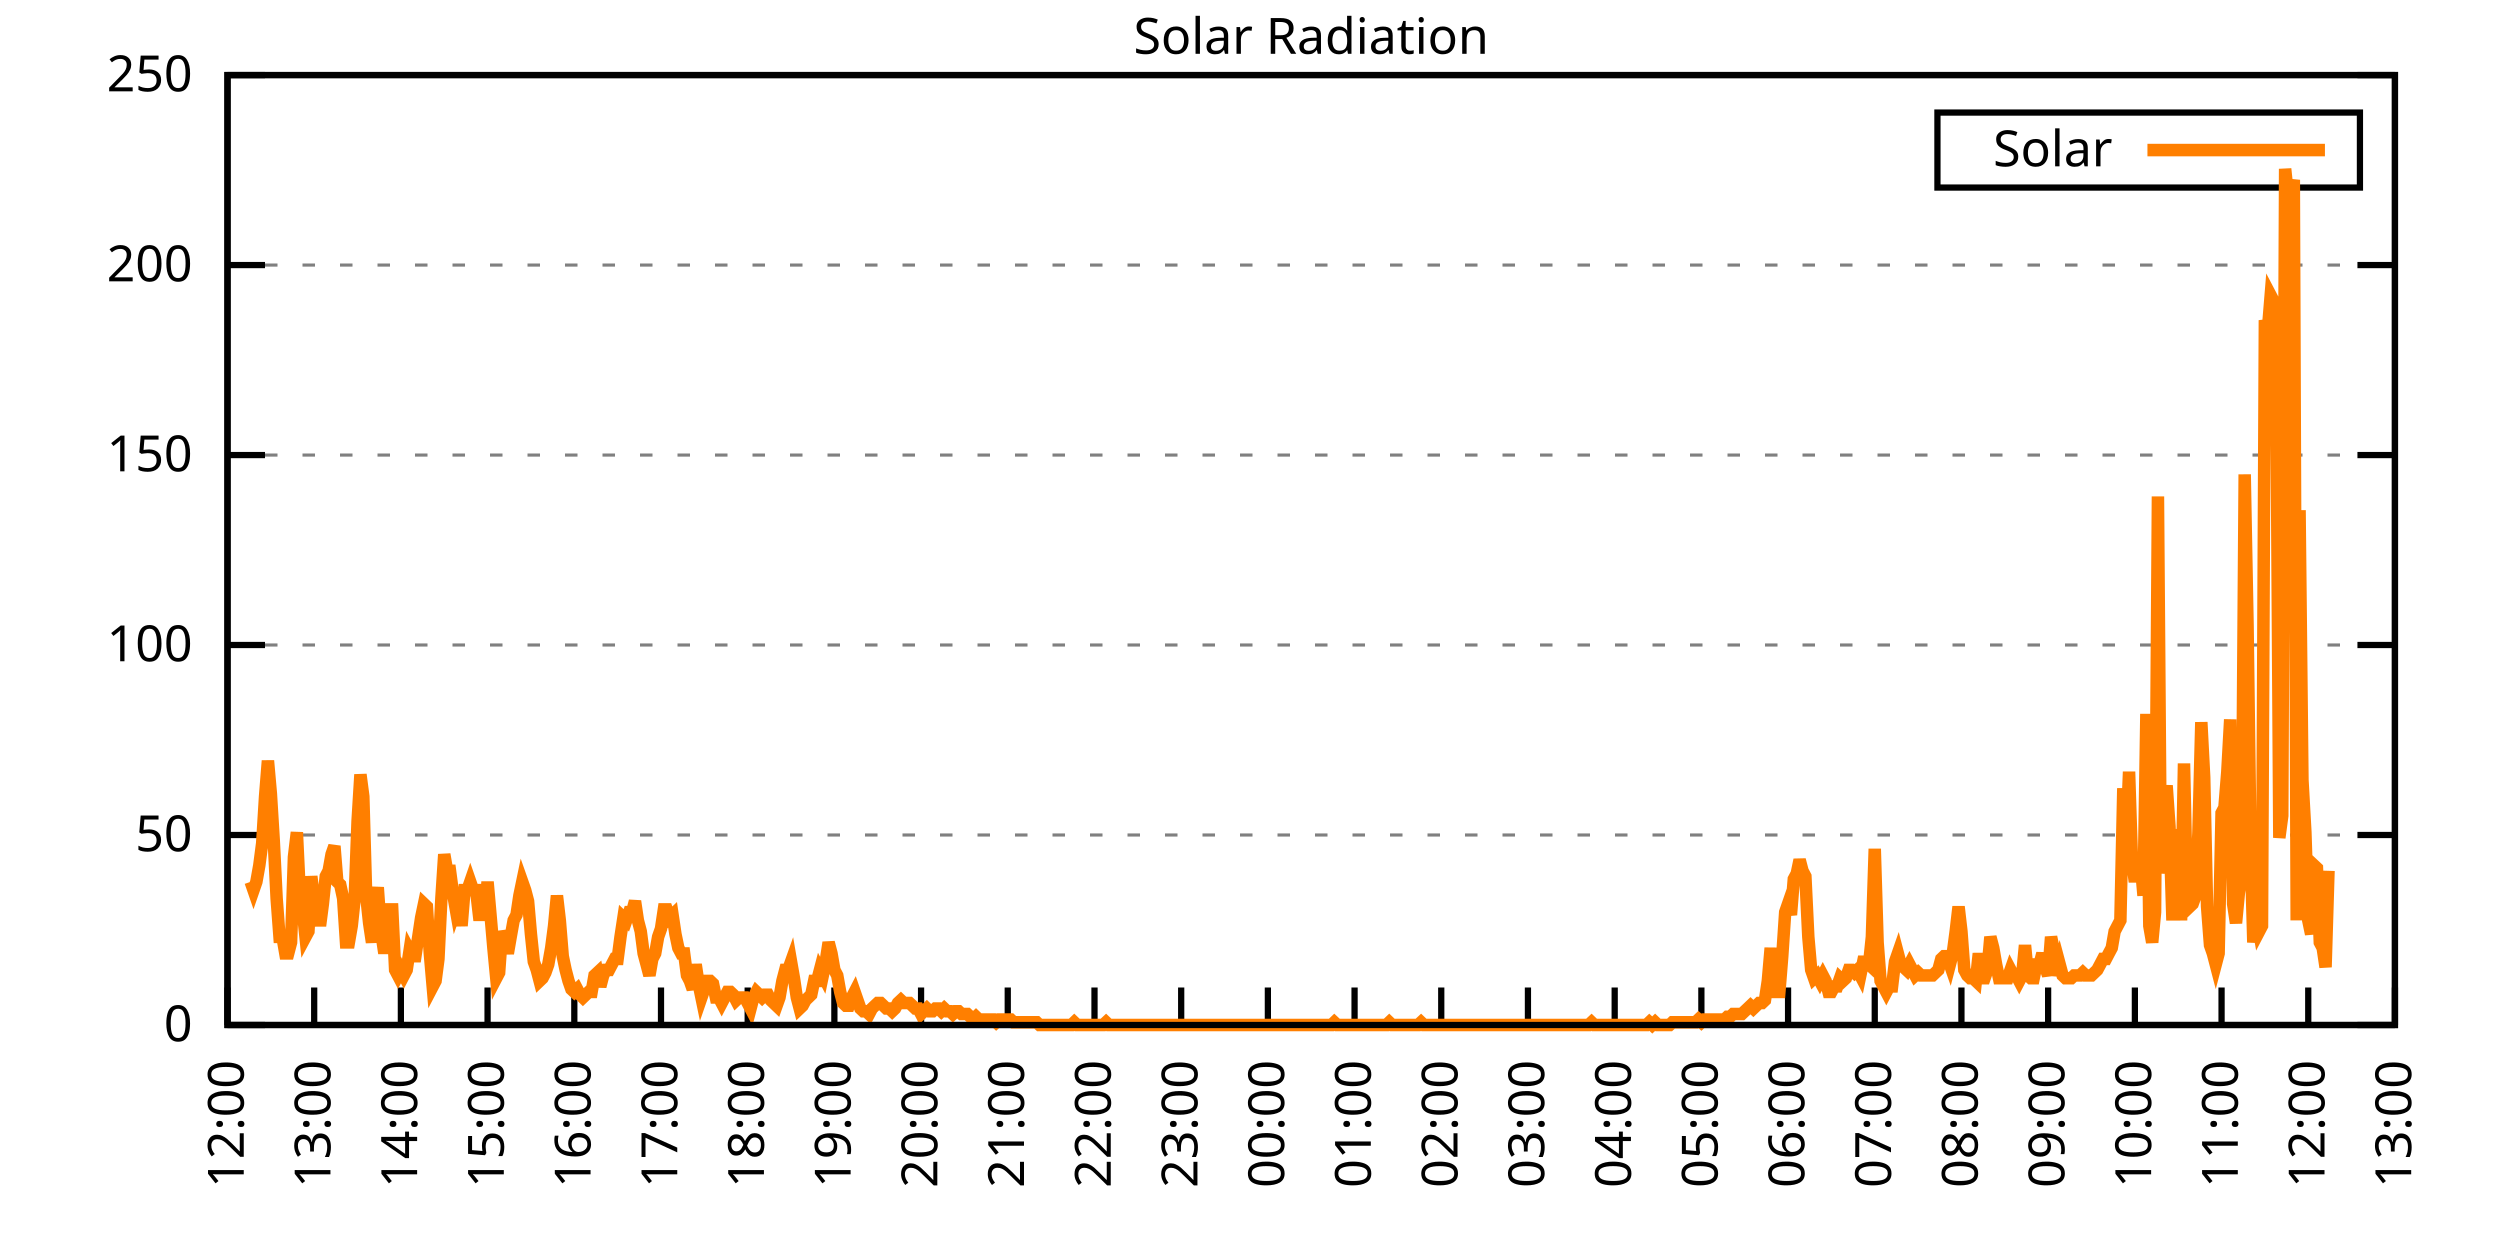
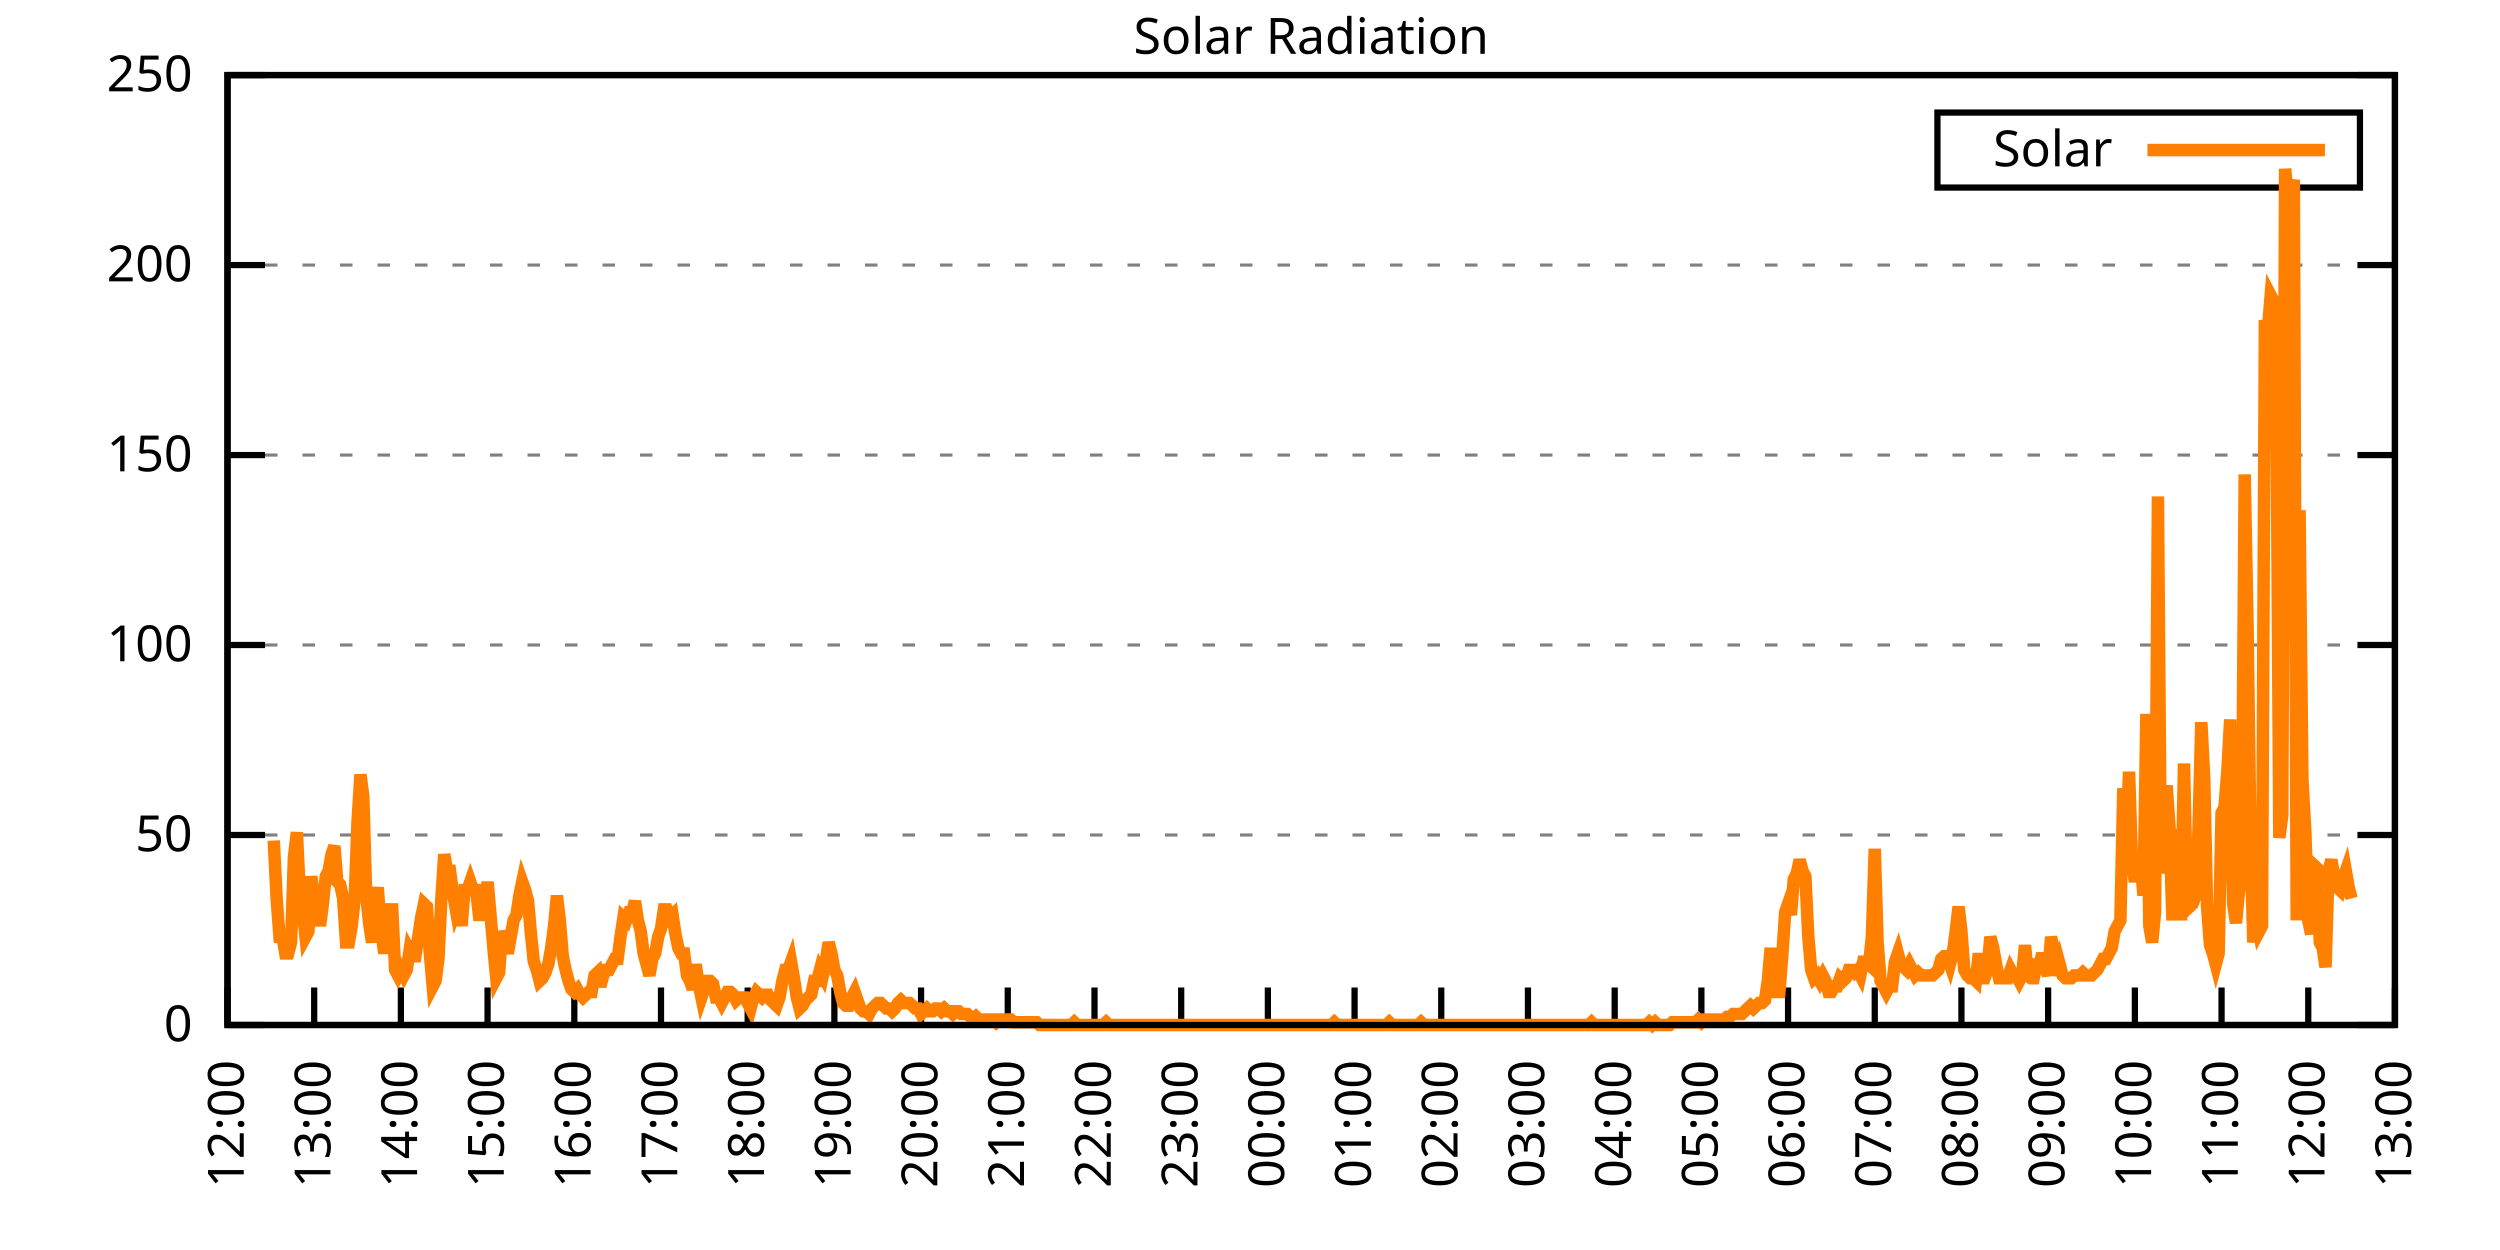
<svg xmlns="http://www.w3.org/2000/svg" xmlns:xlink="http://www.w3.org/1999/xlink" width="400" height="200" viewBox="0 0 400 200">
  <g id="gnuplot_canvas">
    <rect x="0" y="0" width="400" height="200" fill="none" />
    <defs>
      <circle id="gpDot" r="0.5" stroke-width="0.5" stroke="currentColor" />
      <path id="gpPt0" stroke-width="0.333" stroke="currentColor" d="M-1,0 h2 M0,-1 v2" />
      <path id="gpPt1" stroke-width="0.333" stroke="currentColor" d="M-1,-1 L1,1 M1,-1 L-1,1" />
      <path id="gpPt2" stroke-width="0.333" stroke="currentColor" d="M-1,0 L1,0 M0,-1 L0,1 M-1,-1 L1,1 M-1,1 L1,-1" />
      <rect id="gpPt3" stroke-width="0.333" stroke="currentColor" x="-1" y="-1" width="2" height="2" />
      <rect id="gpPt4" stroke-width="0.333" stroke="currentColor" fill="currentColor" x="-1" y="-1" width="2" height="2" />
      <circle id="gpPt5" stroke-width="0.333" stroke="currentColor" cx="0" cy="0" r="1" />
      <use xlink:href="#gpPt5" id="gpPt6" fill="currentColor" stroke="none" />
      <path id="gpPt7" stroke-width="0.333" stroke="currentColor" d="M0,-1.33 L-1.33,0.67 L1.33,0.67 z" />
      <use xlink:href="#gpPt7" id="gpPt8" fill="currentColor" stroke="none" />
      <use xlink:href="#gpPt7" id="gpPt9" stroke="currentColor" transform="rotate(180)" />
      <use xlink:href="#gpPt9" id="gpPt10" fill="currentColor" stroke="none" />
      <use xlink:href="#gpPt3" id="gpPt11" stroke="currentColor" transform="rotate(45)" />
      <use xlink:href="#gpPt11" id="gpPt12" fill="currentColor" stroke="none" />
      <path id="gpPt13" stroke-width="0.333" stroke="currentColor" d="M0,1.330 L1.265,0.411 L0.782,-1.067 L-0.782,-1.076 L-1.265,0.411 z" />
      <use xlink:href="#gpPt13" id="gpPt14" fill="currentColor" stroke="none" />
      <filter id="textbox" filterUnits="objectBoundingBox" x="0" y="0" height="1" width="1">
        <feFlood flood-color="white" flood-opacity="1" result="bgnd" />
        <feComposite in="SourceGraphic" in2="bgnd" operator="atop" />
      </filter>
      <filter id="greybox" filterUnits="objectBoundingBox" x="0" y="0" height="1" width="1">
        <feFlood flood-color="lightgrey" flood-opacity="1" result="grey" />
        <feComposite in="SourceGraphic" in2="grey" operator="atop" />
      </filter>
    </defs>
    <g fill="none" color="white" stroke="currentColor" stroke-width="1.00" stroke-linecap="butt" stroke-linejoin="miter">
</g>
    <g fill="none" color="black" stroke="currentColor" stroke-width="1.00" stroke-linecap="butt" stroke-linejoin="miter">
      <g stroke="none" shape-rendering="crispEdges">
        <polygon fill="rgb(255, 255, 255)" points="36.40,164.00 383.18,164.00 383.18,12.02 36.40,12.02 " />
      </g>
    </g>
    <g fill="none" color="black" stroke="currentColor" stroke-width="1.00" stroke-linecap="butt" stroke-linejoin="miter">
</g>
    <g fill="none" color="black" stroke="black" stroke-width="0.50" stroke-linecap="butt" stroke-linejoin="miter">
</g>
    <g fill="none" color="gray" stroke="currentColor" stroke-width="0.50" stroke-linecap="butt" stroke-linejoin="miter">
      <path stroke="gray" stroke-dasharray="2,4" class="gridline" d="M36.40,164.00 L383.19,164.00  " />
    </g>
    <g fill="none" color="gray" stroke="gray" stroke-width="1.00" stroke-linecap="butt" stroke-linejoin="miter">
</g>
    <g fill="none" color="black" stroke="currentColor" stroke-width="1.00" stroke-linecap="butt" stroke-linejoin="miter">
      <path stroke="black" d="M36.40,164.00 L42.40,164.00 M383.19,164.00 L377.19,164.00  " />
      <g transform="translate(30.80,166.60)" stroke="none" fill="black" font-family="Sans" font-size="8.00" text-anchor="end">
        <text>
          <tspan font-family="Sans"> 0</tspan>
        </text>
      </g>
    </g>
    <g fill="none" color="black" stroke="currentColor" stroke-width="1.00" stroke-linecap="butt" stroke-linejoin="miter">
</g>
    <g fill="none" color="black" stroke="black" stroke-width="0.50" stroke-linecap="butt" stroke-linejoin="miter">
</g>
    <g fill="none" color="gray" stroke="currentColor" stroke-width="0.50" stroke-linecap="butt" stroke-linejoin="miter">
      <path stroke="gray" stroke-dasharray="2,4" class="gridline" d="M36.40,133.60 L383.19,133.60  " />
    </g>
    <g fill="none" color="gray" stroke="gray" stroke-width="1.00" stroke-linecap="butt" stroke-linejoin="miter">
</g>
    <g fill="none" color="black" stroke="currentColor" stroke-width="1.00" stroke-linecap="butt" stroke-linejoin="miter">
      <path stroke="black" d="M36.40,133.60 L42.40,133.60 M383.19,133.60 L377.19,133.60  " />
      <g transform="translate(30.80,136.20)" stroke="none" fill="black" font-family="Sans" font-size="8.00" text-anchor="end">
        <text>
          <tspan font-family="Sans"> 50</tspan>
        </text>
      </g>
    </g>
    <g fill="none" color="black" stroke="currentColor" stroke-width="1.00" stroke-linecap="butt" stroke-linejoin="miter">
</g>
    <g fill="none" color="black" stroke="black" stroke-width="0.50" stroke-linecap="butt" stroke-linejoin="miter">
</g>
    <g fill="none" color="gray" stroke="currentColor" stroke-width="0.50" stroke-linecap="butt" stroke-linejoin="miter">
      <path stroke="gray" stroke-dasharray="2,4" class="gridline" d="M36.40,103.20 L383.19,103.20  " />
    </g>
    <g fill="none" color="gray" stroke="gray" stroke-width="1.00" stroke-linecap="butt" stroke-linejoin="miter">
</g>
    <g fill="none" color="black" stroke="currentColor" stroke-width="1.00" stroke-linecap="butt" stroke-linejoin="miter">
      <path stroke="black" d="M36.40,103.20 L42.40,103.20 M383.19,103.20 L377.19,103.20  " />
      <g transform="translate(30.80,105.80)" stroke="none" fill="black" font-family="Sans" font-size="8.00" text-anchor="end">
        <text>
          <tspan font-family="Sans"> 100</tspan>
        </text>
      </g>
    </g>
    <g fill="none" color="black" stroke="currentColor" stroke-width="1.00" stroke-linecap="butt" stroke-linejoin="miter">
</g>
    <g fill="none" color="black" stroke="black" stroke-width="0.50" stroke-linecap="butt" stroke-linejoin="miter">
</g>
    <g fill="none" color="gray" stroke="currentColor" stroke-width="0.50" stroke-linecap="butt" stroke-linejoin="miter">
      <path stroke="gray" stroke-dasharray="2,4" class="gridline" d="M36.40,72.81 L383.19,72.81  " />
    </g>
    <g fill="none" color="gray" stroke="gray" stroke-width="1.00" stroke-linecap="butt" stroke-linejoin="miter">
</g>
    <g fill="none" color="black" stroke="currentColor" stroke-width="1.00" stroke-linecap="butt" stroke-linejoin="miter">
      <path stroke="black" d="M36.40,72.81 L42.40,72.81 M383.19,72.81 L377.19,72.81  " />
      <g transform="translate(30.80,75.41)" stroke="none" fill="black" font-family="Sans" font-size="8.00" text-anchor="end">
        <text>
          <tspan font-family="Sans"> 150</tspan>
        </text>
      </g>
    </g>
    <g fill="none" color="black" stroke="currentColor" stroke-width="1.00" stroke-linecap="butt" stroke-linejoin="miter">
</g>
    <g fill="none" color="black" stroke="black" stroke-width="0.50" stroke-linecap="butt" stroke-linejoin="miter">
</g>
    <g fill="none" color="gray" stroke="currentColor" stroke-width="0.50" stroke-linecap="butt" stroke-linejoin="miter">
      <path stroke="gray" stroke-dasharray="2,4" class="gridline" d="M36.40,42.41 L383.19,42.41  " />
    </g>
    <g fill="none" color="gray" stroke="gray" stroke-width="1.00" stroke-linecap="butt" stroke-linejoin="miter">
</g>
    <g fill="none" color="black" stroke="currentColor" stroke-width="1.00" stroke-linecap="butt" stroke-linejoin="miter">
      <path stroke="black" d="M36.40,42.41 L42.40,42.41 M383.19,42.41 L377.19,42.41  " />
      <g transform="translate(30.80,45.01)" stroke="none" fill="black" font-family="Sans" font-size="8.00" text-anchor="end">
        <text>
          <tspan font-family="Sans"> 200</tspan>
        </text>
      </g>
    </g>
    <g fill="none" color="black" stroke="currentColor" stroke-width="1.00" stroke-linecap="butt" stroke-linejoin="miter">
</g>
    <g fill="none" color="black" stroke="black" stroke-width="0.50" stroke-linecap="butt" stroke-linejoin="miter">
</g>
    <g fill="none" color="gray" stroke="currentColor" stroke-width="0.50" stroke-linecap="butt" stroke-linejoin="miter">
      <path stroke="gray" stroke-dasharray="2,4" class="gridline" d="M36.40,12.01 L383.19,12.01  " />
    </g>
    <g fill="none" color="gray" stroke="gray" stroke-width="1.00" stroke-linecap="butt" stroke-linejoin="miter">
</g>
    <g fill="none" color="black" stroke="currentColor" stroke-width="1.00" stroke-linecap="butt" stroke-linejoin="miter">
      <path stroke="black" d="M36.40,12.01 L42.40,12.01 M383.19,12.01 L377.19,12.01  " />
      <g transform="translate(30.80,14.61)" stroke="none" fill="black" font-family="Sans" font-size="8.00" text-anchor="end">
        <text>
          <tspan font-family="Sans"> 250</tspan>
        </text>
      </g>
    </g>
    <g fill="none" color="black" stroke="currentColor" stroke-width="1.00" stroke-linecap="butt" stroke-linejoin="miter">
      <path stroke="black" d="M36.40,164.00 L36.40,158.00  " />
      <g transform="translate(39.00,169.60) rotate(270.00)" stroke="none" fill="black" font-family="Sans" font-size="8.00" text-anchor="end">
        <text>
          <tspan font-family="Sans">12:00</tspan>
        </text>
      </g>
    </g>
    <g fill="none" color="black" stroke="currentColor" stroke-width="1.00" stroke-linecap="butt" stroke-linejoin="miter">
      <path stroke="black" d="M50.27,164.00 L50.27,158.00  " />
      <g transform="translate(52.87,169.60) rotate(270.00)" stroke="none" fill="black" font-family="Sans" font-size="8.00" text-anchor="end">
        <text>
          <tspan font-family="Sans">13:00</tspan>
        </text>
      </g>
    </g>
    <g fill="none" color="black" stroke="currentColor" stroke-width="1.00" stroke-linecap="butt" stroke-linejoin="miter">
      <path stroke="black" d="M64.14,164.00 L64.14,158.00  " />
      <g transform="translate(66.74,169.60) rotate(270.00)" stroke="none" fill="black" font-family="Sans" font-size="8.00" text-anchor="end">
        <text>
          <tspan font-family="Sans">14:00</tspan>
        </text>
      </g>
    </g>
    <g fill="none" color="black" stroke="currentColor" stroke-width="1.00" stroke-linecap="butt" stroke-linejoin="miter">
      <path stroke="black" d="M78.01,164.00 L78.01,158.00  " />
      <g transform="translate(80.61,169.60) rotate(270.00)" stroke="none" fill="black" font-family="Sans" font-size="8.00" text-anchor="end">
        <text>
          <tspan font-family="Sans">15:00</tspan>
        </text>
      </g>
    </g>
    <g fill="none" color="black" stroke="currentColor" stroke-width="1.00" stroke-linecap="butt" stroke-linejoin="miter">
      <path stroke="black" d="M91.89,164.00 L91.89,158.00  " />
      <g transform="translate(94.49,169.60) rotate(270.00)" stroke="none" fill="black" font-family="Sans" font-size="8.00" text-anchor="end">
        <text>
          <tspan font-family="Sans">16:00</tspan>
        </text>
      </g>
    </g>
    <g fill="none" color="black" stroke="currentColor" stroke-width="1.00" stroke-linecap="butt" stroke-linejoin="miter">
      <path stroke="black" d="M105.76,164.00 L105.76,158.00  " />
      <g transform="translate(108.36,169.60) rotate(270.00)" stroke="none" fill="black" font-family="Sans" font-size="8.00" text-anchor="end">
        <text>
          <tspan font-family="Sans">17:00</tspan>
        </text>
      </g>
    </g>
    <g fill="none" color="black" stroke="currentColor" stroke-width="1.00" stroke-linecap="butt" stroke-linejoin="miter">
      <path stroke="black" d="M119.63,164.00 L119.63,158.00  " />
      <g transform="translate(122.23,169.60) rotate(270.00)" stroke="none" fill="black" font-family="Sans" font-size="8.00" text-anchor="end">
        <text>
          <tspan font-family="Sans">18:00</tspan>
        </text>
      </g>
    </g>
    <g fill="none" color="black" stroke="currentColor" stroke-width="1.00" stroke-linecap="butt" stroke-linejoin="miter">
      <path stroke="black" d="M133.50,164.00 L133.50,158.00  " />
      <g transform="translate(136.10,169.60) rotate(270.00)" stroke="none" fill="black" font-family="Sans" font-size="8.00" text-anchor="end">
        <text>
          <tspan font-family="Sans">19:00</tspan>
        </text>
      </g>
    </g>
    <g fill="none" color="black" stroke="currentColor" stroke-width="1.00" stroke-linecap="butt" stroke-linejoin="miter">
      <path stroke="black" d="M147.37,164.00 L147.37,158.00  " />
      <g transform="translate(149.97,169.60) rotate(270.00)" stroke="none" fill="black" font-family="Sans" font-size="8.00" text-anchor="end">
        <text>
          <tspan font-family="Sans">20:00</tspan>
        </text>
      </g>
    </g>
    <g fill="none" color="black" stroke="currentColor" stroke-width="1.00" stroke-linecap="butt" stroke-linejoin="miter">
      <path stroke="black" d="M161.24,164.00 L161.24,158.00  " />
      <g transform="translate(163.84,169.60) rotate(270.00)" stroke="none" fill="black" font-family="Sans" font-size="8.00" text-anchor="end">
        <text>
          <tspan font-family="Sans">21:00</tspan>
        </text>
      </g>
    </g>
    <g fill="none" color="black" stroke="currentColor" stroke-width="1.00" stroke-linecap="butt" stroke-linejoin="miter">
      <path stroke="black" d="M175.12,164.00 L175.12,158.00  " />
      <g transform="translate(177.72,169.60) rotate(270.00)" stroke="none" fill="black" font-family="Sans" font-size="8.00" text-anchor="end">
        <text>
          <tspan font-family="Sans">22:00</tspan>
        </text>
      </g>
    </g>
    <g fill="none" color="black" stroke="currentColor" stroke-width="1.00" stroke-linecap="butt" stroke-linejoin="miter">
      <path stroke="black" d="M188.99,164.00 L188.99,158.00  " />
      <g transform="translate(191.59,169.60) rotate(270.00)" stroke="none" fill="black" font-family="Sans" font-size="8.00" text-anchor="end">
        <text>
          <tspan font-family="Sans">23:00</tspan>
        </text>
      </g>
    </g>
    <g fill="none" color="black" stroke="currentColor" stroke-width="1.00" stroke-linecap="butt" stroke-linejoin="miter">
      <path stroke="black" d="M202.86,164.00 L202.86,158.00  " />
      <g transform="translate(205.46,169.60) rotate(270.00)" stroke="none" fill="black" font-family="Sans" font-size="8.00" text-anchor="end">
        <text>
          <tspan font-family="Sans">00:00</tspan>
        </text>
      </g>
    </g>
    <g fill="none" color="black" stroke="currentColor" stroke-width="1.00" stroke-linecap="butt" stroke-linejoin="miter">
      <path stroke="black" d="M216.73,164.00 L216.73,158.00  " />
      <g transform="translate(219.33,169.60) rotate(270.00)" stroke="none" fill="black" font-family="Sans" font-size="8.00" text-anchor="end">
        <text>
          <tspan font-family="Sans">01:00</tspan>
        </text>
      </g>
    </g>
    <g fill="none" color="black" stroke="currentColor" stroke-width="1.00" stroke-linecap="butt" stroke-linejoin="miter">
      <path stroke="black" d="M230.60,164.00 L230.60,158.00  " />
      <g transform="translate(233.20,169.60) rotate(270.00)" stroke="none" fill="black" font-family="Sans" font-size="8.00" text-anchor="end">
        <text>
          <tspan font-family="Sans">02:00</tspan>
        </text>
      </g>
    </g>
    <g fill="none" color="black" stroke="currentColor" stroke-width="1.00" stroke-linecap="butt" stroke-linejoin="miter">
      <path stroke="black" d="M244.47,164.00 L244.47,158.00  " />
      <g transform="translate(247.07,169.60) rotate(270.00)" stroke="none" fill="black" font-family="Sans" font-size="8.00" text-anchor="end">
        <text>
          <tspan font-family="Sans">03:00</tspan>
        </text>
      </g>
    </g>
    <g fill="none" color="black" stroke="currentColor" stroke-width="1.00" stroke-linecap="butt" stroke-linejoin="miter">
      <path stroke="black" d="M258.35,164.00 L258.35,158.00  " />
      <g transform="translate(260.95,169.60) rotate(270.00)" stroke="none" fill="black" font-family="Sans" font-size="8.00" text-anchor="end">
        <text>
          <tspan font-family="Sans">04:00</tspan>
        </text>
      </g>
    </g>
    <g fill="none" color="black" stroke="currentColor" stroke-width="1.00" stroke-linecap="butt" stroke-linejoin="miter">
      <path stroke="black" d="M272.22,164.00 L272.22,158.00  " />
      <g transform="translate(274.82,169.60) rotate(270.00)" stroke="none" fill="black" font-family="Sans" font-size="8.00" text-anchor="end">
        <text>
          <tspan font-family="Sans">05:00</tspan>
        </text>
      </g>
    </g>
    <g fill="none" color="black" stroke="currentColor" stroke-width="1.00" stroke-linecap="butt" stroke-linejoin="miter">
      <path stroke="black" d="M286.09,164.00 L286.09,158.00  " />
      <g transform="translate(288.69,169.60) rotate(270.00)" stroke="none" fill="black" font-family="Sans" font-size="8.00" text-anchor="end">
        <text>
          <tspan font-family="Sans">06:00</tspan>
        </text>
      </g>
    </g>
    <g fill="none" color="black" stroke="currentColor" stroke-width="1.00" stroke-linecap="butt" stroke-linejoin="miter">
      <path stroke="black" d="M299.96,164.00 L299.96,158.00  " />
      <g transform="translate(302.56,169.60) rotate(270.00)" stroke="none" fill="black" font-family="Sans" font-size="8.00" text-anchor="end">
        <text>
          <tspan font-family="Sans">07:00</tspan>
        </text>
      </g>
    </g>
    <g fill="none" color="black" stroke="currentColor" stroke-width="1.00" stroke-linecap="butt" stroke-linejoin="miter">
      <path stroke="black" d="M313.83,164.00 L313.83,158.00  " />
      <g transform="translate(316.43,169.60) rotate(270.00)" stroke="none" fill="black" font-family="Sans" font-size="8.00" text-anchor="end">
        <text>
          <tspan font-family="Sans">08:00</tspan>
        </text>
      </g>
    </g>
    <g fill="none" color="black" stroke="currentColor" stroke-width="1.00" stroke-linecap="butt" stroke-linejoin="miter">
      <path stroke="black" d="M327.70,164.00 L327.70,158.00  " />
      <g transform="translate(330.30,169.60) rotate(270.00)" stroke="none" fill="black" font-family="Sans" font-size="8.00" text-anchor="end">
        <text>
          <tspan font-family="Sans">09:00</tspan>
        </text>
      </g>
    </g>
    <g fill="none" color="black" stroke="currentColor" stroke-width="1.00" stroke-linecap="butt" stroke-linejoin="miter">
      <path stroke="black" d="M341.58,164.00 L341.58,158.00  " />
      <g transform="translate(344.18,169.60) rotate(270.00)" stroke="none" fill="black" font-family="Sans" font-size="8.00" text-anchor="end">
        <text>
          <tspan font-family="Sans">10:00</tspan>
        </text>
      </g>
    </g>
    <g fill="none" color="black" stroke="currentColor" stroke-width="1.00" stroke-linecap="butt" stroke-linejoin="miter">
      <path stroke="black" d="M355.45,164.00 L355.45,158.00  " />
      <g transform="translate(358.05,169.60) rotate(270.00)" stroke="none" fill="black" font-family="Sans" font-size="8.00" text-anchor="end">
        <text>
          <tspan font-family="Sans">11:00</tspan>
        </text>
      </g>
    </g>
    <g fill="none" color="black" stroke="currentColor" stroke-width="1.00" stroke-linecap="butt" stroke-linejoin="miter">
      <path stroke="black" d="M369.32,164.00 L369.32,158.00  " />
      <g transform="translate(371.92,169.60) rotate(270.00)" stroke="none" fill="black" font-family="Sans" font-size="8.00" text-anchor="end">
        <text>
          <tspan font-family="Sans">12:00</tspan>
        </text>
      </g>
    </g>
    <g fill="none" color="black" stroke="currentColor" stroke-width="1.00" stroke-linecap="butt" stroke-linejoin="miter">
      <path stroke="black" d="M383.19,164.00 L383.19,158.00  " />
      <g transform="translate(385.79,169.60) rotate(270.00)" stroke="none" fill="black" font-family="Sans" font-size="8.00" text-anchor="end">
        <text>
          <tspan font-family="Sans">13:00</tspan>
        </text>
      </g>
    </g>
    <g fill="none" color="black" stroke="currentColor" stroke-width="1.00" stroke-linecap="butt" stroke-linejoin="miter">
</g>
    <g fill="none" color="black" stroke="currentColor" stroke-width="1.00" stroke-linecap="butt" stroke-linejoin="miter">
      <path stroke="black" d="M36.40,12.01 L36.40,164.00 L383.19,164.00 L383.19,12.01 L36.40,12.01 Z  " />
    </g>
    <g fill="none" color="black" stroke="currentColor" stroke-width="1.00" stroke-linecap="butt" stroke-linejoin="miter">
</g>
    <g fill="none" color="black" stroke="currentColor" stroke-width="1.00" stroke-linecap="butt" stroke-linejoin="miter">
      <path stroke="black" d="M309.99,30.01 L309.99,18.01 L377.59,18.01 L377.59,30.01 L309.99,30.01 Z  " />
    </g>
    <g id="Solar_Radiation_plot_1">
      <g fill="none" color="white" stroke="black" stroke-width="2.00" stroke-linecap="butt" stroke-linejoin="miter">
</g>
      <g fill="none" color="black" stroke="currentColor" stroke-width="2.00" stroke-linecap="butt" stroke-linejoin="miter">
        <g transform="translate(337.99,26.61)" stroke="none" fill="black" font-family="Sans" font-size="8.00" text-anchor="end">
          <text>
            <tspan font-family="Sans">Solar</tspan>
          </text>
        </g>
      </g>
      <g fill="none" color="black" stroke="currentColor" stroke-width="2.00" stroke-linecap="butt" stroke-linejoin="miter">
-         <path stroke="rgb(255, 127,   0)" d="M343.59,24.01 L371.99,24.01 M40.10,141.09 L40.56,142.42 L41.02,141.09 L41.49,138.45 L41.95,134.93 L42.41,127.44   L42.87,121.71 L43.34,127.00 L43.80,134.49 L44.26,143.74 L44.72,149.90 L45.19,149.90 L45.65,152.55 L46.11,152.55   L46.57,150.79 L47.03,137.13 L47.50,133.17 L47.96,142.86 L48.42,145.50 L48.88,149.90 L49.35,149.02 L49.81,140.21   L50.27,144.18 L50.73,144.62 L51.20,148.14 L51.66,144.62 L52.12,140.21 L52.58,139.33 L53.05,136.69 L53.51,135.37   L53.97,141.09 L54.43,141.54 L54.90,143.74 L55.36,150.79 L55.82,150.79 L56.28,148.14 L56.75,143.74 L57.21,131.40   L57.67,123.92 L58.13,127.44 L58.59,143.30 L59.06,147.70 L59.52,150.79 L59.98,145.06 L60.44,141.98 L60.91,148.58   L61.37,151.67 L61.83,151.67 L62.29,145.50 L62.76,145.50 L63.22,155.19 L63.68,156.07 L64.14,155.19 L64.61,156.07   L65.07,155.19 L65.53,152.11 L65.99,152.99 L66.46,152.99 L66.92,149.90 L67.38,146.82 L67.84,144.62 L68.30,145.06   L68.77,152.55 L69.23,157.83 L69.69,156.95 L70.15,153.43 L70.62,143.74 L71.08,136.69 L71.54,139.33 L72.00,139.33   L72.47,142.86 L72.93,145.50 L73.39,144.18 L73.85,148.14 L74.32,142.42 L74.78,142.42 L75.24,141.09 L75.70,142.42   L76.17,142.42 L76.63,146.38 L77.09,146.38 L77.55,146.38 L78.01,141.09 L78.48,146.38 L78.94,151.67 L79.40,156.51   L79.86,155.63 L80.33,149.02 L80.79,150.34 L81.25,152.55 L81.71,149.90 L82.18,147.26 L82.64,146.38 L83.10,143.30   L83.56,141.09 L84.03,142.42 L84.49,144.18 L84.95,149.46 L85.41,153.87 L85.88,155.19 L86.34,156.95 L86.80,156.51   L87.26,155.63 L87.72,154.31 L88.19,151.67 L88.65,148.14 L89.11,143.30 L89.57,147.26 L90.04,152.99 L90.50,155.19   L90.96,156.95 L91.42,158.27 L91.89,158.71 L92.35,158.27 L92.81,159.15 L93.27,159.60 L93.74,159.15 L94.20,158.71   L94.66,158.71 L95.12,156.07 L95.59,155.63 L96.05,157.83 L96.51,156.07 L96.97,155.19 L97.44,155.19 L97.90,154.31   L98.36,153.43 L98.82,153.43 L99.28,149.90 L99.75,146.82 L100.21,147.26 L100.67,145.94 L101.13,145.94 L101.60,144.18   L102.06,147.26 L102.52,149.02 L102.98,152.55 L103.45,154.31 L103.91,156.07 L104.37,153.43 L104.83,152.55 L105.30,149.90   L105.76,148.58 L106.22,145.50 L106.68,145.50 L107.15,146.82 L107.61,146.38 L108.07,149.46 L108.53,151.67 L108.99,152.55   L109.46,152.55 L109.92,156.07 L110.38,156.95 L110.84,158.27 L111.31,154.31 L111.77,157.39 L112.23,159.60 L112.69,158.27   L113.16,156.95 L113.62,156.95 L114.08,157.39 L114.54,159.60 L115.01,159.60 L115.47,160.48 L115.93,159.60 L116.39,158.71   L116.86,158.71 L117.32,159.15 L117.78,160.04 L118.24,159.60 L118.70,159.60 L119.17,159.60 L119.63,160.48 L120.09,161.36   L120.55,159.60 L121.02,158.71 L121.48,159.15 L121.94,159.60 L122.40,159.15 L122.87,159.15 L123.33,160.04 L123.79,160.48   L124.25,160.92 L124.72,159.60 L125.18,156.95 L125.64,155.19 L126.10,155.19 L126.57,153.87 L127.03,156.51 L127.49,159.60   L127.95,161.36 L128.41,160.92 L128.88,160.04 L129.34,159.60 L129.80,159.15 L130.26,156.95 L130.73,156.95 L131.19,155.19   L131.65,156.07 L132.11,153.87 L132.58,150.79 L133.04,152.55 L133.50,155.19 L133.96,156.07 L134.43,158.71 L134.89,160.48   L135.35,160.92 L135.81,160.92 L136.28,159.60 L136.74,158.71 L137.20,160.04 L137.66,161.36 L138.13,161.80 L138.59,161.80   L139.05,162.24 L139.51,161.36 L139.97,160.92 L140.44,160.48 L140.90,160.48 L141.36,160.92 L141.82,161.36 L142.29,161.36   L142.75,161.80 L143.21,161.36 L143.67,160.48 L144.14,160.04 L144.60,160.48 L145.06,160.48 L145.52,160.48 L145.99,160.92   L146.45,161.36 L146.91,161.36 L147.37,162.24 L147.84,161.80 L148.30,161.36 L148.76,161.80 L149.22,161.80 L149.68,161.36   L150.15,161.36 L150.61,161.80 L151.07,161.36 L151.53,161.80 L152.00,161.80 L152.46,162.24 L152.92,161.80 L153.38,161.80   L153.85,162.24 L154.31,162.24 L154.77,162.24 L155.23,162.68 L155.70,163.12 L156.16,162.68 L156.62,163.12 L157.08,163.12   L157.55,163.12 L158.01,163.12 L158.47,163.12 L158.93,163.12 L159.39,163.56 L159.86,163.12 L160.32,163.12 L160.78,163.12   L161.24,163.12 L161.71,163.12 L162.17,163.56 L162.63,163.56 L163.09,163.56 L163.56,163.56 L164.02,163.56 L164.48,163.56   L164.94,163.56 L165.41,163.56 L165.87,163.56 L166.33,164.00 L166.79,164.00 L167.26,164.00 L167.72,164.00 L168.18,164.00   L168.64,164.00 L169.10,164.00 L169.57,164.00 L170.03,164.00 L170.49,164.00 L170.95,164.00 L171.42,164.00 L171.88,163.56   L172.34,164.00 L172.80,164.00 L173.27,164.00 L173.73,164.00 L174.19,164.00 L174.65,164.00 L175.12,164.00 L175.58,164.00   L176.04,164.00 L176.50,164.00 L176.97,163.56 L177.43,164.00 L177.89,164.00 L178.35,164.00 L178.82,164.00 L179.28,164.00   L179.74,164.00 L180.20,164.00 L180.66,164.00 L181.13,164.00 L181.59,164.00 L182.05,164.00 L182.51,164.00 L182.98,164.00   L183.44,164.00 L183.90,164.00 L184.36,164.00 L184.83,164.00 L185.29,164.00 L185.75,164.00 L186.21,164.00 L186.68,164.00   L187.14,164.00 L187.60,164.00 L188.06,164.00 L188.53,164.00 L188.99,164.00 L189.45,164.00 L189.91,164.00 L190.37,164.00   L190.84,164.00 L191.30,164.00 L191.76,164.00 L192.22,164.00 L192.69,164.00 L193.15,164.00 L193.61,164.00 L194.07,164.00   L194.54,164.00 L195.00,164.00 L195.46,164.00 L195.92,164.00 L196.39,164.00 L196.85,164.00 L197.31,164.00 L197.77,164.00   L198.24,164.00 L198.70,164.00 L199.16,164.00 L199.62,164.00 L200.08,164.00 L200.55,164.00 L201.01,164.00 L201.47,164.00   L201.93,164.00 L202.40,164.00 L202.86,164.00 L203.32,164.00 L203.78,164.00 L204.25,164.00 L204.71,164.00 L205.17,164.00   L205.63,164.00 L206.10,164.00 L206.56,164.00 L207.02,164.00 L207.48,164.00 L207.95,164.00 L208.41,164.00 L208.87,164.00   L209.33,164.00 L209.80,164.00 L210.26,164.00 L210.72,164.00 L211.18,164.00 L211.64,164.00 L212.11,164.00 L212.57,164.00   L213.03,164.00 L213.49,163.56 L213.96,164.00 L214.42,164.00 L214.88,164.00 L215.34,164.00 L215.81,164.00 L216.27,164.00   L216.73,164.00 L217.19,164.00 L217.66,164.00 L218.12,164.00 L218.58,164.00 L219.04,164.00 L219.51,164.00 L219.97,164.00   L220.43,164.00 L220.89,164.00 L221.35,164.00 L221.82,164.00 L222.28,163.56 L222.74,164.00 L223.20,164.00 L223.67,164.00   L224.13,164.00 L224.59,164.00 L225.05,164.00 L225.52,164.00 L225.98,164.00 L226.44,164.00 L226.90,164.00 L227.37,163.56   L227.83,164.00 L228.29,164.00 L228.75,164.00 L229.22,164.00 L229.68,164.00 L230.14,164.00 L230.60,164.00 L231.06,164.00   L231.53,164.00 L231.99,164.00 L232.45,164.00 L232.91,164.00 L233.38,164.00 L233.84,164.00 L234.30,164.00 L234.76,164.00   L235.23,164.00 L235.69,164.00 L236.15,164.00 L236.61,164.00 L237.08,164.00 L237.54,164.00 L238.00,164.00 L238.46,164.00   L238.93,164.00 L239.39,164.00 L239.85,164.00 L240.31,164.00 L240.77,164.00 L241.24,164.00 L241.70,164.00 L242.16,164.00   L242.62,164.00 L243.09,164.00 L243.55,164.00 L244.01,164.00 L244.47,164.00 L244.94,164.00 L245.40,164.00 L245.86,164.00   L246.32,164.00 L246.79,164.00 L247.25,164.00 L247.71,164.00 L248.17,164.00 L248.64,164.00 L249.10,164.00 L249.56,164.00   L250.02,164.00 L250.49,164.00 L250.95,164.00 L251.41,164.00 L251.87,164.00 L252.33,164.00 L252.80,164.00 L253.26,164.00   L253.72,164.00 L254.18,164.00 L254.65,163.56 L255.11,164.00 L255.57,164.00 L256.03,164.00 L256.50,164.00 L256.96,164.00   L257.42,164.00 L257.88,164.00 L258.35,164.00 L258.81,164.00 L259.27,164.00 L259.73,164.00 L260.20,164.00 L260.66,164.00   L261.12,164.00 L261.58,164.00 L262.04,164.00 L262.51,164.00 L262.97,164.00 L263.43,164.00 L263.89,163.56 L264.36,164.00   L264.82,163.56 L265.28,164.00 L265.74,164.00 L266.21,164.00 L266.67,164.00 L267.13,164.00 L267.59,163.56 L268.06,163.56   L268.52,163.56 L268.98,163.56 L269.44,163.56 L269.91,163.56 L270.37,163.56 L270.83,163.56 L271.29,163.56 L271.75,163.12   L272.22,163.56 L272.68,163.12 L273.14,163.12 L273.60,163.12 L274.07,163.12 L274.53,163.12 L274.99,163.12 L275.45,163.12   L275.92,163.12 L276.38,162.68 L276.84,162.68 L277.30,162.24 L277.77,162.24 L278.23,162.24 L278.69,162.24 L279.15,161.80   L279.62,161.36 L280.08,160.92 L280.54,161.36 L281.00,160.92 L281.46,160.48 L281.93,160.48 L282.39,160.04 L282.85,156.95   L283.31,151.67 L283.78,158.71 L284.24,158.71 L284.70,158.71 L285.16,152.99 L285.63,145.94 L286.09,144.62 L286.55,146.38   L287.01,140.65 L287.48,139.77 L287.94,137.57 L288.40,139.33 L288.86,140.21 L289.33,149.90 L289.79,155.19 L290.25,156.51   L290.71,156.07 L291.18,156.95 L291.64,156.07 L292.10,156.95 L292.56,158.71 L293.02,158.71 L293.49,157.83 L293.95,157.83   L294.41,156.51 L294.87,156.95 L295.34,156.51 L295.80,155.19 L296.26,155.19 L296.72,155.63 L297.19,155.19 L297.65,156.07   L298.11,153.87 L298.57,153.87 L299.04,154.31 L299.50,149.90 L299.96,135.81 L300.42,150.79 L300.89,156.95 L301.35,157.83   L301.81,158.71 L302.27,157.83 L302.73,157.83 L303.20,153.87 L303.66,152.55 L304.12,154.31 L304.58,154.75 L305.05,155.19   L305.51,154.31 L305.97,155.19 L306.43,156.07 L306.90,155.63 L307.36,156.07 L307.82,156.07 L308.28,156.07 L308.75,156.07   L309.21,156.07 L309.67,155.63 L310.13,155.19 L310.60,153.43 L311.06,152.99 L311.52,152.99 L311.98,154.31 L312.44,152.55   L312.91,149.02 L313.37,145.06 L313.83,149.02 L314.29,155.19 L314.76,156.07 L315.22,156.51 L315.68,156.51 L316.14,156.95   L316.61,152.55 L317.07,156.51 L317.53,156.51 L317.99,155.19 L318.46,149.90 L318.92,151.67 L319.38,154.31 L319.84,156.51   L320.31,156.51 L320.77,156.51 L321.23,156.51 L321.69,155.19 L322.15,156.07 L322.62,156.07 L323.08,156.95 L323.54,156.07   L324.00,151.23 L324.47,156.07 L324.93,156.51 L325.39,156.51 L325.85,154.31 L326.32,154.31 L326.78,152.55 L327.24,154.75   L327.70,156.07 L328.17,149.90 L328.63,152.11 L329.09,156.07 L329.55,154.31 L330.02,156.07 L330.48,156.51 L330.94,156.51   L331.40,156.51 L331.87,156.07 L332.33,156.07 L332.79,156.07 L333.25,155.63 L333.71,156.07 L334.18,156.07 L334.64,156.07   L335.10,155.63 L335.56,155.19 L336.03,154.31 L336.49,153.43 L336.95,153.43 L337.41,152.55 L337.88,151.67 L338.34,149.02   L338.80,148.14 L339.26,147.26 L339.73,126.12 L340.19,134.93 L340.65,123.47 L341.11,137.57 L341.58,141.09 L342.04,138.01   L342.50,138.01 L342.96,143.30 L343.42,114.22 L343.89,148.14 L344.35,150.79 L344.81,145.94 L345.27,79.43 L345.74,139.77   L346.20,129.64 L346.66,125.68 L347.12,132.28 L347.59,147.26 L348.05,132.73 L348.51,135.81 L348.97,147.26 L349.44,122.15   L349.90,143.30 L350.36,145.06 L350.82,144.62 L351.29,143.30 L351.75,133.17 L352.21,115.55 L352.67,124.36 L353.13,145.06   L353.60,151.23 L354.06,152.55 L354.52,154.31 L354.98,152.55 L355.45,130.08 L355.91,129.20 L356.37,123.47 L356.83,115.11   L357.30,144.62 L357.76,147.70 L358.22,142.86 L358.68,139.77 L359.15,75.90 L359.61,100.13 L360.07,134.49 L360.53,150.79   L361.00,146.38 L361.46,149.02 L361.92,148.14 L362.38,51.23 L362.84,53.00 L363.31,47.27 L363.77,48.15 L364.23,62.69   L364.69,134.05 L365.16,130.52 L365.62,27.01 L366.08,31.41 L366.54,30.97 L367.01,28.77 L367.47,147.26 L367.93,81.63   L368.39,124.80 L368.86,133.17 L369.32,147.26 L369.78,149.46 L370.24,138.45 L370.71,138.89 L371.17,150.79 L371.63,151.67   L372.09,154.75 L372.56,139.33  " />
+         <path stroke="rgb(255, 127,   0)" d="M343.59,24.01 L371.99,24.01 M43.80,134.49 L44.26,143.74 L44.72,149.90 L45.19,149.90 L45.65,152.55 L46.11,152.55   L46.57,150.79 L47.03,137.13 L47.50,133.17 L47.96,142.86 L48.42,145.50 L48.88,149.90 L49.35,149.02 L49.81,140.21   L50.27,144.18 L50.73,144.62 L51.20,148.14 L51.66,144.62 L52.12,140.21 L52.58,139.33 L53.05,136.69 L53.51,135.37   L53.97,141.09 L54.43,141.54 L54.90,143.74 L55.36,150.79 L55.82,150.79 L56.28,148.14 L56.75,143.74 L57.21,131.40   L57.67,123.92 L58.13,127.44 L58.59,143.30 L59.06,147.70 L59.52,150.79 L59.98,145.06 L60.44,141.98 L60.91,148.58   L61.37,151.67 L61.83,151.67 L62.29,145.50 L62.76,145.50 L63.22,155.19 L63.68,156.07 L64.14,155.19 L64.61,156.07   L65.07,155.19 L65.53,152.11 L65.99,152.99 L66.46,152.99 L66.92,149.90 L67.38,146.82 L67.84,144.62 L68.30,145.06   L68.77,152.55 L69.23,157.83 L69.69,156.95 L70.15,153.43 L70.62,143.74 L71.08,136.69 L71.54,139.33 L72.00,139.33   L72.47,142.86 L72.93,145.50 L73.39,144.18 L73.85,148.14 L74.32,142.42 L74.78,142.42 L75.24,141.09 L75.70,142.42   L76.17,142.42 L76.63,146.38 L77.09,146.38 L77.55,146.38 L78.01,141.09 L78.48,146.38 L78.94,151.67 L79.40,156.51   L79.86,155.63 L80.33,149.02 L80.79,150.34 L81.25,152.55 L81.71,149.90 L82.18,147.26 L82.64,146.38 L83.10,143.30   L83.56,141.09 L84.03,142.42 L84.49,144.18 L84.95,149.46 L85.41,153.87 L85.88,155.19 L86.34,156.95 L86.80,156.51   L87.26,155.63 L87.72,154.31 L88.19,151.67 L88.65,148.14 L89.11,143.30 L89.57,147.26 L90.04,152.99 L90.50,155.19   L90.96,156.95 L91.42,158.27 L91.89,158.71 L92.35,158.27 L92.81,159.15 L93.27,159.60 L93.74,159.15 L94.20,158.71   L94.66,158.71 L95.12,156.07 L95.59,155.63 L96.05,157.83 L96.51,156.07 L96.97,155.19 L97.44,155.19 L97.90,154.31   L98.36,153.43 L98.82,153.43 L99.28,149.90 L99.75,146.82 L100.21,147.26 L100.67,145.94 L101.13,145.94 L101.60,144.18   L102.06,147.26 L102.52,149.02 L102.98,152.55 L103.45,154.31 L103.91,156.07 L104.37,153.43 L104.83,152.55 L105.30,149.90   L105.76,148.58 L106.22,145.50 L106.68,145.50 L107.15,146.82 L107.61,146.38 L108.07,149.46 L108.53,151.67 L108.99,152.55   L109.46,152.55 L109.92,156.07 L110.38,156.95 L110.84,158.27 L111.31,154.31 L111.77,157.39 L112.23,159.60 L112.69,158.27   L113.16,156.95 L113.62,156.95 L114.08,157.39 L114.54,159.60 L115.01,159.60 L115.47,160.48 L115.93,159.60 L116.39,158.71   L116.86,158.71 L117.32,159.15 L117.78,160.04 L118.24,159.60 L118.70,159.60 L119.17,159.60 L119.63,160.48 L120.09,161.36   L120.55,159.60 L121.02,158.71 L121.48,159.15 L121.94,159.60 L122.40,159.15 L122.87,159.15 L123.33,160.04 L123.79,160.48   L124.25,160.92 L124.72,159.60 L125.18,156.95 L125.64,155.19 L126.10,155.19 L126.57,153.87 L127.03,156.51 L127.49,159.60   L127.95,161.36 L128.41,160.92 L128.88,160.04 L129.34,159.60 L129.80,159.15 L130.26,156.95 L130.73,156.95 L131.19,155.19   L131.65,156.07 L132.11,153.87 L132.58,150.79 L133.04,152.55 L133.50,155.19 L133.96,156.07 L134.43,158.71 L134.89,160.48   L135.35,160.92 L135.81,160.92 L136.28,159.60 L136.74,158.71 L137.20,160.04 L137.66,161.36 L138.13,161.80 L138.59,161.80   L139.05,162.24 L139.51,161.36 L139.97,160.92 L140.44,160.48 L140.90,160.48 L141.36,160.92 L141.82,161.36 L142.29,161.36   L142.75,161.80 L143.21,161.36 L143.67,160.48 L144.14,160.04 L144.60,160.48 L145.06,160.48 L145.52,160.48 L145.99,160.92   L146.45,161.36 L146.91,161.36 L147.37,162.24 L147.84,161.80 L148.30,161.36 L148.76,161.80 L149.22,161.80 L149.68,161.36   L150.15,161.36 L150.61,161.80 L151.07,161.36 L151.53,161.80 L152.00,161.80 L152.46,162.24 L152.92,161.80 L153.38,161.80   L153.85,162.24 L154.31,162.24 L154.77,162.24 L155.23,162.68 L155.70,163.12 L156.16,162.68 L156.62,163.12 L157.08,163.12   L157.55,163.12 L158.01,163.12 L158.47,163.12 L158.93,163.12 L159.39,163.56 L159.86,163.12 L160.32,163.12 L160.78,163.12   L161.24,163.12 L161.71,163.12 L162.17,163.56 L162.63,163.56 L163.09,163.56 L163.56,163.56 L164.02,163.56 L164.48,163.56   L164.94,163.56 L165.41,163.56 L165.87,163.56 L166.33,164.00 L166.79,164.00 L167.26,164.00 L167.72,164.00 L168.18,164.00   L168.64,164.00 L169.10,164.00 L169.57,164.00 L170.03,164.00 L170.49,164.00 L170.95,164.00 L171.42,164.00 L171.88,163.56   L172.34,164.00 L172.80,164.00 L173.27,164.00 L173.73,164.00 L174.19,164.00 L174.65,164.00 L175.12,164.00 L175.58,164.00   L176.04,164.00 L176.50,164.00 L176.97,163.56 L177.43,164.00 L177.89,164.00 L178.35,164.00 L178.82,164.00 L179.28,164.00   L179.74,164.00 L180.20,164.00 L180.66,164.00 L181.13,164.00 L181.59,164.00 L182.05,164.00 L182.51,164.00 L182.98,164.00   L183.44,164.00 L183.90,164.00 L184.36,164.00 L184.83,164.00 L185.29,164.00 L185.75,164.00 L186.21,164.00 L186.68,164.00   L187.14,164.00 L187.60,164.00 L188.06,164.00 L188.53,164.00 L188.99,164.00 L189.45,164.00 L189.91,164.00 L190.37,164.00   L190.84,164.00 L191.30,164.00 L191.76,164.00 L192.22,164.00 L192.69,164.00 L193.15,164.00 L193.61,164.00 L194.07,164.00   L194.54,164.00 L195.00,164.00 L195.46,164.00 L195.92,164.00 L196.39,164.00 L196.85,164.00 L197.31,164.00 L197.77,164.00   L198.24,164.00 L198.70,164.00 L199.16,164.00 L199.62,164.00 L200.08,164.00 L200.55,164.00 L201.01,164.00 L201.47,164.00   L201.93,164.00 L202.40,164.00 L202.86,164.00 L203.32,164.00 L203.78,164.00 L204.25,164.00 L204.71,164.00 L205.17,164.00   L205.63,164.00 L206.10,164.00 L206.56,164.00 L207.02,164.00 L207.48,164.00 L207.95,164.00 L208.41,164.00 L208.87,164.00   L209.33,164.00 L209.80,164.00 L210.26,164.00 L210.72,164.00 L211.18,164.00 L211.64,164.00 L212.11,164.00 L212.57,164.00   L213.03,164.00 L213.49,163.56 L213.96,164.00 L214.42,164.00 L214.88,164.00 L215.34,164.00 L215.81,164.00 L216.27,164.00   L216.73,164.00 L217.19,164.00 L217.66,164.00 L218.12,164.00 L218.58,164.00 L219.04,164.00 L219.51,164.00 L219.97,164.00   L220.43,164.00 L220.89,164.00 L221.35,164.00 L221.82,164.00 L222.28,163.56 L222.74,164.00 L223.20,164.00 L223.67,164.00   L224.13,164.00 L224.59,164.00 L225.05,164.00 L225.52,164.00 L225.98,164.00 L226.44,164.00 L226.90,164.00 L227.37,163.56   L227.83,164.00 L228.29,164.00 L228.75,164.00 L229.22,164.00 L229.68,164.00 L230.14,164.00 L230.60,164.00 L231.06,164.00   L231.53,164.00 L231.99,164.00 L232.45,164.00 L232.91,164.00 L233.38,164.00 L233.84,164.00 L234.30,164.00 L234.76,164.00   L235.23,164.00 L235.69,164.00 L236.15,164.00 L236.61,164.00 L237.08,164.00 L237.54,164.00 L238.00,164.00 L238.46,164.00   L238.93,164.00 L239.39,164.00 L239.85,164.00 L240.31,164.00 L240.77,164.00 L241.24,164.00 L241.70,164.00 L242.16,164.00   L242.62,164.00 L243.09,164.00 L243.55,164.00 L244.01,164.00 L244.47,164.00 L244.94,164.00 L245.40,164.00 L245.86,164.00   L246.32,164.00 L246.79,164.00 L247.25,164.00 L247.71,164.00 L248.17,164.00 L248.64,164.00 L249.10,164.00 L249.56,164.00   L250.02,164.00 L250.49,164.00 L250.95,164.00 L251.41,164.00 L251.87,164.00 L252.33,164.00 L252.80,164.00 L253.26,164.00   L253.72,164.00 L254.18,164.00 L254.65,163.56 L255.11,164.00 L255.57,164.00 L256.03,164.00 L256.50,164.00 L256.96,164.00   L257.42,164.00 L257.88,164.00 L258.35,164.00 L258.81,164.00 L259.27,164.00 L259.73,164.00 L260.20,164.00 L260.66,164.00   L261.12,164.00 L261.58,164.00 L262.04,164.00 L262.51,164.00 L262.97,164.00 L263.43,164.00 L263.89,163.56 L264.36,164.00   L264.82,163.56 L265.28,164.00 L265.74,164.00 L266.21,164.00 L266.67,164.00 L267.13,164.00 L267.59,163.56 L268.06,163.56   L268.52,163.56 L268.98,163.56 L269.44,163.56 L269.91,163.56 L270.37,163.56 L270.83,163.56 L271.29,163.56 L271.75,163.12   L272.22,163.56 L272.68,163.12 L273.14,163.12 L273.60,163.12 L274.07,163.12 L274.53,163.12 L274.99,163.12 L275.45,163.12   L275.92,163.12 L276.38,162.68 L276.84,162.68 L277.30,162.24 L277.77,162.24 L278.23,162.24 L278.69,162.24 L279.15,161.80   L279.62,161.36 L280.08,160.92 L280.54,161.36 L281.00,160.92 L281.46,160.48 L281.93,160.48 L282.39,160.04 L282.85,156.95   L283.31,151.67 L283.78,158.71 L284.24,158.71 L284.70,158.71 L285.16,152.99 L285.63,145.94 L286.09,144.62 L286.55,146.38   L287.01,140.65 L287.48,139.77 L287.94,137.57 L288.40,139.33 L288.86,140.21 L289.33,149.90 L289.79,155.19 L290.25,156.51   L290.71,156.07 L291.18,156.95 L291.64,156.07 L292.10,156.95 L292.56,158.71 L293.02,158.71 L293.49,157.83 L293.95,157.83   L294.41,156.51 L294.87,156.95 L295.34,156.51 L295.80,155.19 L296.26,155.19 L296.72,155.63 L297.19,155.19 L297.65,156.07   L298.11,153.87 L298.57,153.87 L299.04,154.31 L299.50,149.90 L299.96,135.81 L300.42,150.79 L300.89,156.95 L301.35,157.83   L301.81,158.71 L302.27,157.83 L302.73,157.83 L303.20,153.87 L303.66,152.55 L304.12,154.31 L304.58,154.75 L305.05,155.19   L305.51,154.31 L305.97,155.19 L306.43,156.07 L306.90,155.63 L307.36,156.07 L307.82,156.07 L308.28,156.07 L308.75,156.07   L309.21,156.07 L309.67,155.63 L310.13,155.19 L310.60,153.43 L311.06,152.99 L311.52,152.99 L311.98,154.31 L312.44,152.55   L312.91,149.02 L313.37,145.06 L313.83,149.02 L314.29,155.19 L314.76,156.07 L315.22,156.51 L315.68,156.51 L316.14,156.95   L316.61,152.55 L317.07,156.51 L317.53,156.51 L317.99,155.19 L318.46,149.90 L318.92,151.67 L319.38,154.31 L319.84,156.51   L320.31,156.51 L320.77,156.51 L321.23,156.51 L321.69,155.19 L322.15,156.07 L322.62,156.07 L323.08,156.95 L323.54,156.07   L324.00,151.23 L324.47,156.07 L324.93,156.51 L325.39,156.51 L325.85,154.31 L326.32,154.31 L326.78,152.55 L327.24,154.75   L327.70,156.07 L328.17,149.90 L328.63,152.11 L329.09,156.07 L329.55,154.31 L330.02,156.07 L330.48,156.51 L330.94,156.51   L331.40,156.51 L331.87,156.07 L332.33,156.07 L332.79,156.07 L333.25,155.63 L333.71,156.07 L334.18,156.07 L334.64,156.07   L335.10,155.63 L335.56,155.19 L336.03,154.31 L336.49,153.43 L336.95,153.43 L337.41,152.55 L337.88,151.67 L338.34,149.02   L338.80,148.14 L339.26,147.26 L339.73,126.12 L340.19,134.93 L340.65,123.47 L341.11,137.57 L341.58,141.09 L342.04,138.01   L342.50,138.01 L342.96,143.30 L343.42,114.22 L343.89,148.14 L344.35,150.79 L344.81,145.94 L345.27,79.43 L345.74,139.77   L346.20,129.64 L346.66,125.68 L347.12,132.28 L347.59,147.26 L348.05,132.73 L348.51,135.81 L348.97,147.26 L349.44,122.15   L349.90,143.30 L350.36,145.06 L350.82,144.62 L351.29,143.30 L351.75,133.17 L352.21,115.55 L352.67,124.36 L353.13,145.06   L353.60,151.23 L354.06,152.55 L354.52,154.31 L354.98,152.55 L355.45,130.08 L355.91,129.20 L356.37,123.47 L356.83,115.11   L357.30,144.62 L357.76,147.70 L358.22,142.86 L358.68,139.77 L359.15,75.90 L359.61,100.13 L360.07,134.49 L360.53,150.79   L361.00,146.38 L361.46,149.02 L361.92,148.14 L362.38,51.23 L362.84,53.00 L363.31,47.27 L363.77,48.15 L364.23,62.69   L364.69,134.05 L365.16,130.52 L365.62,27.01 L366.08,31.41 L366.54,30.97 L367.01,28.77 L367.47,147.26 L367.93,81.63   L368.39,124.80 L368.86,133.17 L369.32,147.26 L369.78,149.46 L370.24,138.45 L370.71,138.89 L371.17,150.79 L371.63,151.67   L372.09,154.75 L372.56,139.33 L373.02,137.57 L373.48,140.21 L373.94,141.98 L374.40,142.42 L374.87,140.65 L375.33,139.33   L375.79,141.98 L376.25,143.74  " />
      </g>
    </g>
    <g fill="none" color="black" stroke="currentColor" stroke-width="2.00" stroke-linecap="butt" stroke-linejoin="miter">
</g>
    <g fill="none" color="black" stroke="black" stroke-width="1.00" stroke-linecap="butt" stroke-linejoin="miter">
</g>
    <g fill="none" color="black" stroke="currentColor" stroke-width="1.00" stroke-linecap="butt" stroke-linejoin="miter">
      <path stroke="black" d="M36.40,12.01 L36.40,164.00 L383.19,164.00 L383.19,12.01 L36.40,12.01 Z  " />
      <g transform="translate(6.80,88.01) rotate(270.00)" stroke="none" fill="black" font-family="Sans" font-size="8.00" text-anchor="middle">
        <text />
      </g>
    </g>
    <g fill="none" color="black" stroke="currentColor" stroke-width="1.00" stroke-linecap="butt" stroke-linejoin="miter">
</g>
    <g fill="none" color="black" stroke="currentColor" stroke-width="1.00" stroke-linecap="butt" stroke-linejoin="miter">
      <g transform="translate(209.79,8.61)" stroke="none" fill="black" font-family="Sans" font-size="8.00" text-anchor="middle">
        <text>
          <tspan font-family="Sans">Solar Radiation</tspan>
        </text>
      </g>
    </g>
    <g fill="none" color="black" stroke="currentColor" stroke-width="1.00" stroke-linecap="butt" stroke-linejoin="miter">
</g>
  </g>
</svg>
